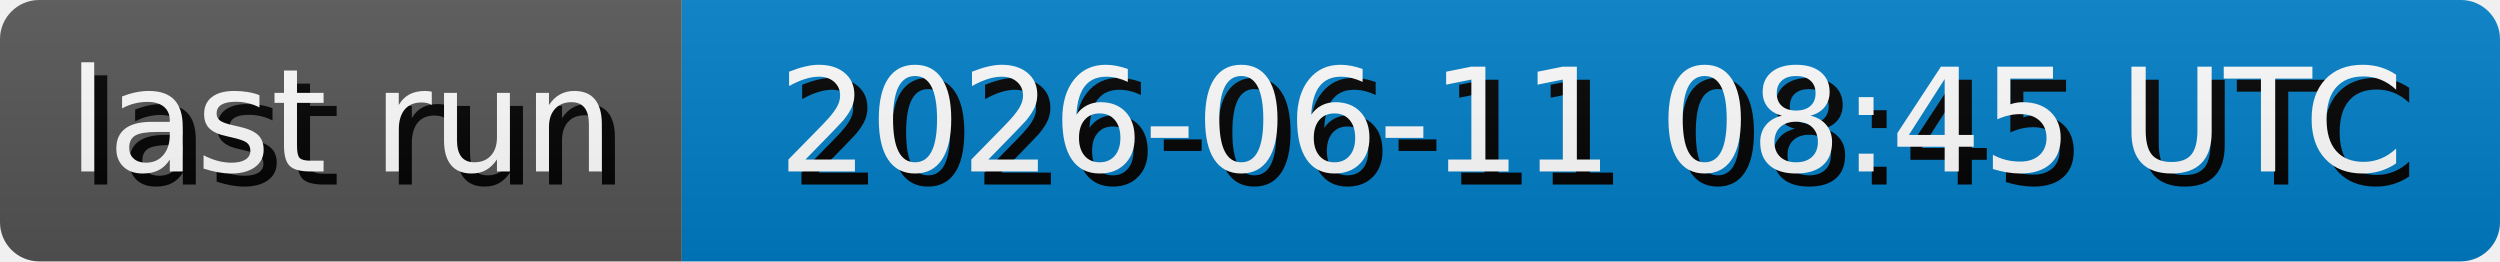
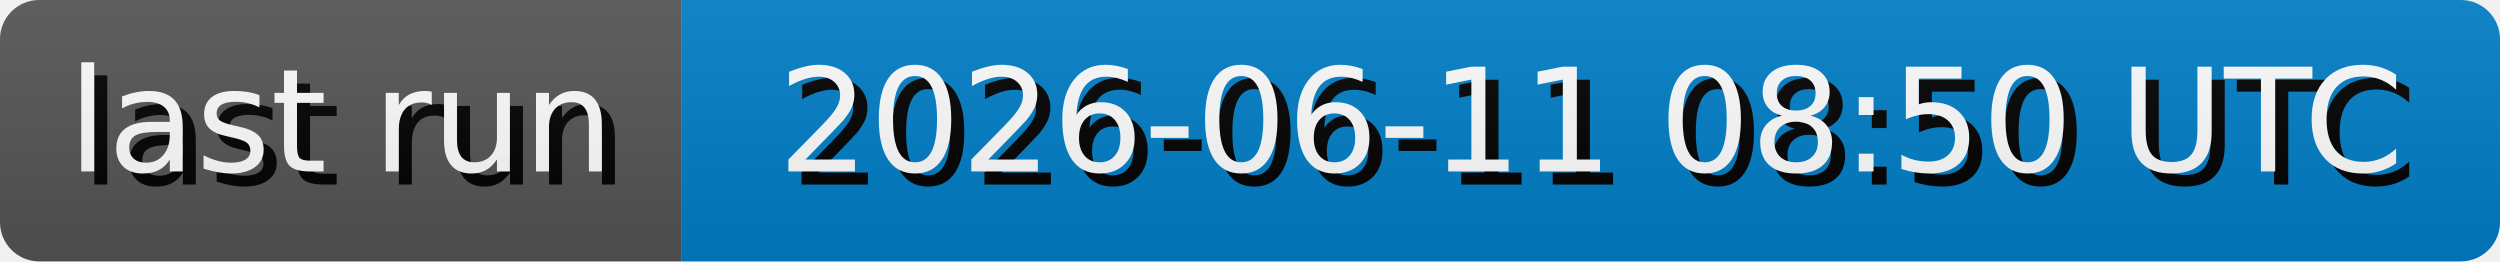
- <svg xmlns="http://www.w3.org/2000/svg" width="191.3" height="20" role="img" aria-label="last run: 2026-06-11 08:45 UTC">
+ <svg xmlns="http://www.w3.org/2000/svg" width="191.3" height="20" role="img" aria-label="last run: 2026-06-11 08:50 UTC">
  <style>
        rect {
            height: 20px;
        }

        text {
            text-rendering: geometricPrecision;
            dominant-baseline: middle;
            text-anchor: middle;
            font-family: Verdana,Geneva,DejaVu Sans,sans-serif;
            font-size: 110px;
            fill: #fff;
        }

        .shadow {
            transform: translate(10px, 10px);
            fill: #010101;
        }
    </style>
  <linearGradient id="s" x2="0" y2="100%">
    <stop offset="0" stop-color="#bbb" stop-opacity=".1" />
    <stop offset="1" stop-opacity=".1" />
  </linearGradient>
  <clipPath id="r">
    <rect width="100%" rx="3" fill="#fff" />
  </clipPath>
  <g clip-path="url(#r)">
    <g>
      <rect width="52.17" fill="#555" />
      <g transform="scale(.1)">
        <text x="260.85" y="100" textLength="421.7" class="shadow">last run</text>
        <text x="260.85" y="100" textLength="421.7">last run</text>
      </g>
    </g>
    <g transform="translate(52.17 0)">
      <rect width="139.13" fill="#007ec6" />
      <g transform="scale(.1)">
-         <text x="695.65" y="100" textLength="1291.3" class="shadow">2026-06-11 08:45 UTC</text>
-         <text x="695.65" y="100" textLength="1291.3">2026-06-11 08:45 UTC</text>
+         <text x="695.65" y="100" textLength="1291.3" class="shadow">2026-06-11 08:50 UTC</text>
+         <text x="695.65" y="100" textLength="1291.3">2026-06-11 08:50 UTC</text>
      </g>
    </g>
    <rect width="100%" height="100%" fill="url(#s)" />
  </g>
</svg>
